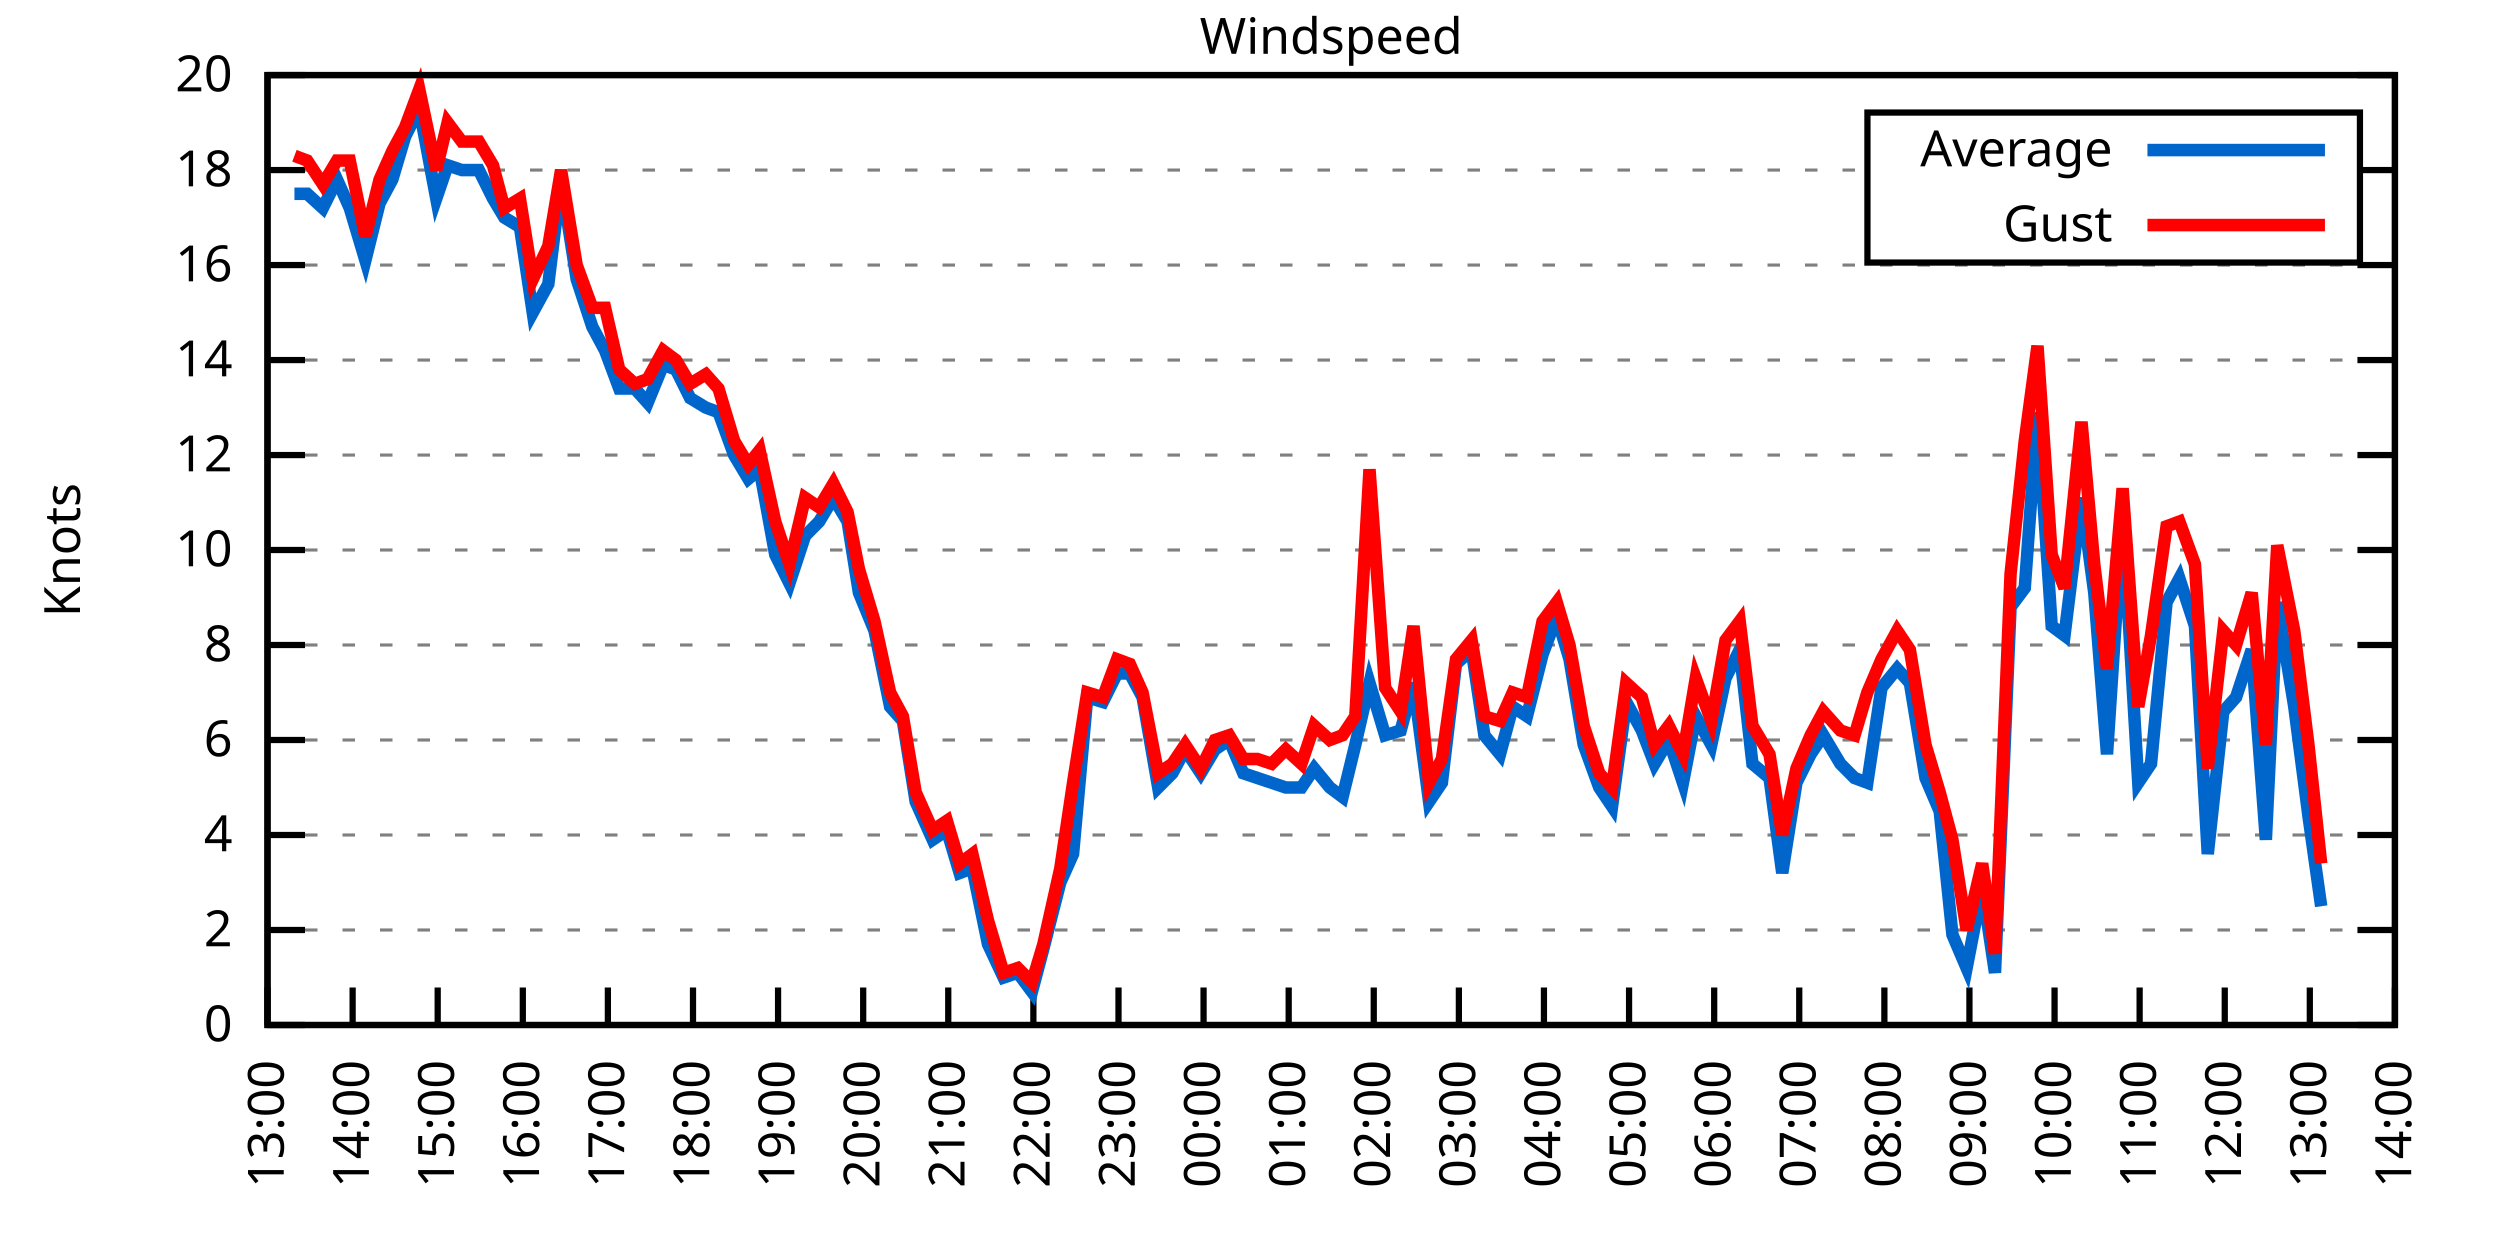
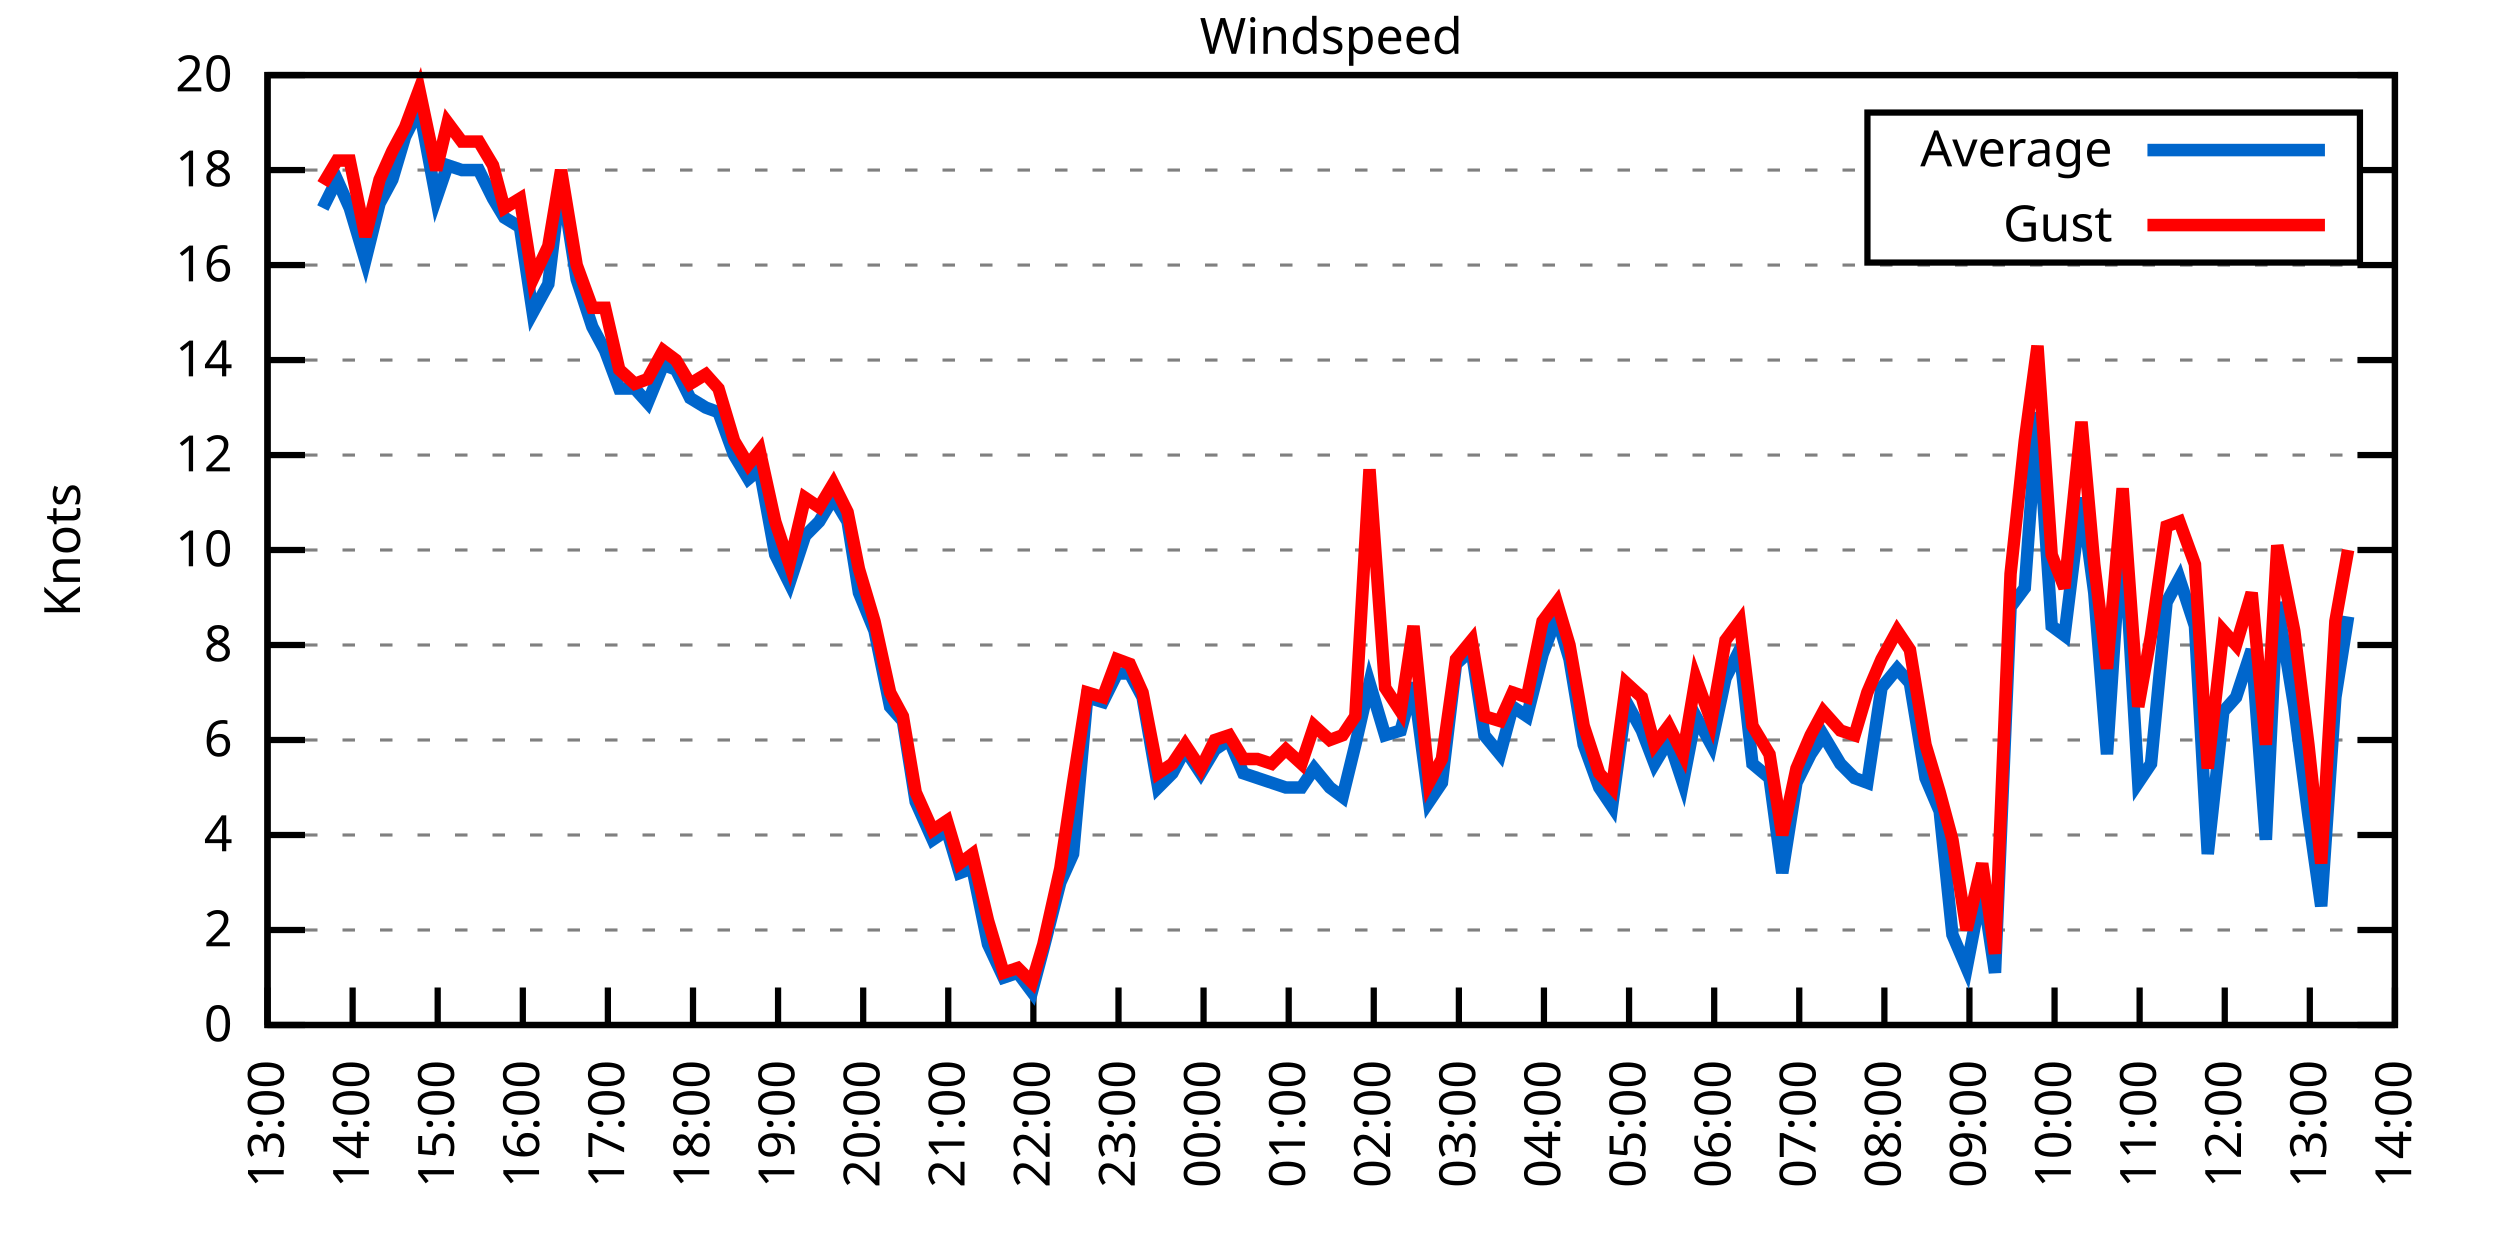
<svg xmlns="http://www.w3.org/2000/svg" xmlns:xlink="http://www.w3.org/1999/xlink" width="400" height="200" viewBox="0 0 400 200">
  <g id="gnuplot_canvas">
    <rect x="0" y="0" width="400" height="200" fill="none" />
    <defs>
      <circle id="gpDot" r="0.5" stroke-width="0.5" stroke="currentColor" />
      <path id="gpPt0" stroke-width="0.333" stroke="currentColor" d="M-1,0 h2 M0,-1 v2" />
      <path id="gpPt1" stroke-width="0.333" stroke="currentColor" d="M-1,-1 L1,1 M1,-1 L-1,1" />
      <path id="gpPt2" stroke-width="0.333" stroke="currentColor" d="M-1,0 L1,0 M0,-1 L0,1 M-1,-1 L1,1 M-1,1 L1,-1" />
      <rect id="gpPt3" stroke-width="0.333" stroke="currentColor" x="-1" y="-1" width="2" height="2" />
      <rect id="gpPt4" stroke-width="0.333" stroke="currentColor" fill="currentColor" x="-1" y="-1" width="2" height="2" />
      <circle id="gpPt5" stroke-width="0.333" stroke="currentColor" cx="0" cy="0" r="1" />
      <use xlink:href="#gpPt5" id="gpPt6" fill="currentColor" stroke="none" />
      <path id="gpPt7" stroke-width="0.333" stroke="currentColor" d="M0,-1.33 L-1.33,0.67 L1.33,0.67 z" />
      <use xlink:href="#gpPt7" id="gpPt8" fill="currentColor" stroke="none" />
      <use xlink:href="#gpPt7" id="gpPt9" stroke="currentColor" transform="rotate(180)" />
      <use xlink:href="#gpPt9" id="gpPt10" fill="currentColor" stroke="none" />
      <use xlink:href="#gpPt3" id="gpPt11" stroke="currentColor" transform="rotate(45)" />
      <use xlink:href="#gpPt11" id="gpPt12" fill="currentColor" stroke="none" />
      <path id="gpPt13" stroke-width="0.333" stroke="currentColor" d="M0,1.330 L1.265,0.411 L0.782,-1.067 L-0.782,-1.076 L-1.265,0.411 z" />
      <use xlink:href="#gpPt13" id="gpPt14" fill="currentColor" stroke="none" />
      <filter id="textbox" filterUnits="objectBoundingBox" x="0" y="0" height="1" width="1">
        <feFlood flood-color="white" flood-opacity="1" result="bgnd" />
        <feComposite in="SourceGraphic" in2="bgnd" operator="atop" />
      </filter>
      <filter id="greybox" filterUnits="objectBoundingBox" x="0" y="0" height="1" width="1">
        <feFlood flood-color="lightgrey" flood-opacity="1" result="grey" />
        <feComposite in="SourceGraphic" in2="grey" operator="atop" />
      </filter>
    </defs>
    <g fill="none" color="white" stroke="currentColor" stroke-width="1.00" stroke-linecap="butt" stroke-linejoin="miter">
</g>
    <g fill="none" color="black" stroke="currentColor" stroke-width="1.00" stroke-linecap="butt" stroke-linejoin="miter">
      <g stroke="none" shape-rendering="crispEdges">
        <polygon fill="rgb(255, 255, 255)" points="42.80,164.00 383.18,164.00 383.18,12.02 42.80,12.02 " />
      </g>
    </g>
    <g fill="none" color="black" stroke="currentColor" stroke-width="1.00" stroke-linecap="butt" stroke-linejoin="miter">
</g>
    <g fill="none" color="black" stroke="black" stroke-width="0.50" stroke-linecap="butt" stroke-linejoin="miter">
</g>
    <g fill="none" color="gray" stroke="currentColor" stroke-width="0.50" stroke-linecap="butt" stroke-linejoin="miter">
      <path stroke="gray" stroke-dasharray="2,4" class="gridline" d="M42.80,164.00 L383.19,164.00  " />
    </g>
    <g fill="none" color="gray" stroke="gray" stroke-width="1.00" stroke-linecap="butt" stroke-linejoin="miter">
</g>
    <g fill="none" color="black" stroke="currentColor" stroke-width="1.00" stroke-linecap="butt" stroke-linejoin="miter">
      <path stroke="black" d="M42.80,164.00 L48.80,164.00 M383.19,164.00 L377.19,164.00  " />
      <g transform="translate(37.20,166.60)" stroke="none" fill="black" font-family="Sans" font-size="8.00" text-anchor="end">
        <text>
          <tspan font-family="Sans"> 0</tspan>
        </text>
      </g>
    </g>
    <g fill="none" color="black" stroke="currentColor" stroke-width="1.00" stroke-linecap="butt" stroke-linejoin="miter">
</g>
    <g fill="none" color="black" stroke="black" stroke-width="0.50" stroke-linecap="butt" stroke-linejoin="miter">
</g>
    <g fill="none" color="gray" stroke="currentColor" stroke-width="0.50" stroke-linecap="butt" stroke-linejoin="miter">
      <path stroke="gray" stroke-dasharray="2,4" class="gridline" d="M42.80,148.80 L383.19,148.80  " />
    </g>
    <g fill="none" color="gray" stroke="gray" stroke-width="1.00" stroke-linecap="butt" stroke-linejoin="miter">
</g>
    <g fill="none" color="black" stroke="currentColor" stroke-width="1.00" stroke-linecap="butt" stroke-linejoin="miter">
      <path stroke="black" d="M42.80,148.80 L48.80,148.80 M383.19,148.80 L377.19,148.80  " />
      <g transform="translate(37.20,151.40)" stroke="none" fill="black" font-family="Sans" font-size="8.00" text-anchor="end">
        <text>
          <tspan font-family="Sans"> 2</tspan>
        </text>
      </g>
    </g>
    <g fill="none" color="black" stroke="currentColor" stroke-width="1.00" stroke-linecap="butt" stroke-linejoin="miter">
</g>
    <g fill="none" color="black" stroke="black" stroke-width="0.50" stroke-linecap="butt" stroke-linejoin="miter">
</g>
    <g fill="none" color="gray" stroke="currentColor" stroke-width="0.50" stroke-linecap="butt" stroke-linejoin="miter">
      <path stroke="gray" stroke-dasharray="2,4" class="gridline" d="M42.80,133.60 L383.19,133.60  " />
    </g>
    <g fill="none" color="gray" stroke="gray" stroke-width="1.00" stroke-linecap="butt" stroke-linejoin="miter">
</g>
    <g fill="none" color="black" stroke="currentColor" stroke-width="1.00" stroke-linecap="butt" stroke-linejoin="miter">
      <path stroke="black" d="M42.80,133.60 L48.80,133.60 M383.19,133.60 L377.19,133.60  " />
      <g transform="translate(37.20,136.20)" stroke="none" fill="black" font-family="Sans" font-size="8.00" text-anchor="end">
        <text>
          <tspan font-family="Sans"> 4</tspan>
        </text>
      </g>
    </g>
    <g fill="none" color="black" stroke="currentColor" stroke-width="1.00" stroke-linecap="butt" stroke-linejoin="miter">
</g>
    <g fill="none" color="black" stroke="black" stroke-width="0.50" stroke-linecap="butt" stroke-linejoin="miter">
</g>
    <g fill="none" color="gray" stroke="currentColor" stroke-width="0.50" stroke-linecap="butt" stroke-linejoin="miter">
      <path stroke="gray" stroke-dasharray="2,4" class="gridline" d="M42.80,118.40 L383.19,118.40  " />
    </g>
    <g fill="none" color="gray" stroke="gray" stroke-width="1.00" stroke-linecap="butt" stroke-linejoin="miter">
</g>
    <g fill="none" color="black" stroke="currentColor" stroke-width="1.00" stroke-linecap="butt" stroke-linejoin="miter">
      <path stroke="black" d="M42.80,118.40 L48.80,118.40 M383.19,118.40 L377.19,118.40  " />
      <g transform="translate(37.20,121.00)" stroke="none" fill="black" font-family="Sans" font-size="8.00" text-anchor="end">
        <text>
          <tspan font-family="Sans"> 6</tspan>
        </text>
      </g>
    </g>
    <g fill="none" color="black" stroke="currentColor" stroke-width="1.00" stroke-linecap="butt" stroke-linejoin="miter">
</g>
    <g fill="none" color="black" stroke="black" stroke-width="0.50" stroke-linecap="butt" stroke-linejoin="miter">
</g>
    <g fill="none" color="gray" stroke="currentColor" stroke-width="0.50" stroke-linecap="butt" stroke-linejoin="miter">
      <path stroke="gray" stroke-dasharray="2,4" class="gridline" d="M42.80,103.20 L383.19,103.20  " />
    </g>
    <g fill="none" color="gray" stroke="gray" stroke-width="1.00" stroke-linecap="butt" stroke-linejoin="miter">
</g>
    <g fill="none" color="black" stroke="currentColor" stroke-width="1.00" stroke-linecap="butt" stroke-linejoin="miter">
      <path stroke="black" d="M42.80,103.20 L48.80,103.20 M383.19,103.20 L377.19,103.20  " />
      <g transform="translate(37.20,105.80)" stroke="none" fill="black" font-family="Sans" font-size="8.00" text-anchor="end">
        <text>
          <tspan font-family="Sans"> 8</tspan>
        </text>
      </g>
    </g>
    <g fill="none" color="black" stroke="currentColor" stroke-width="1.00" stroke-linecap="butt" stroke-linejoin="miter">
</g>
    <g fill="none" color="black" stroke="black" stroke-width="0.50" stroke-linecap="butt" stroke-linejoin="miter">
</g>
    <g fill="none" color="gray" stroke="currentColor" stroke-width="0.50" stroke-linecap="butt" stroke-linejoin="miter">
      <path stroke="gray" stroke-dasharray="2,4" class="gridline" d="M42.80,88.00 L383.19,88.00  " />
    </g>
    <g fill="none" color="gray" stroke="gray" stroke-width="1.00" stroke-linecap="butt" stroke-linejoin="miter">
</g>
    <g fill="none" color="black" stroke="currentColor" stroke-width="1.00" stroke-linecap="butt" stroke-linejoin="miter">
      <path stroke="black" d="M42.80,88.00 L48.80,88.00 M383.19,88.00 L377.19,88.00  " />
      <g transform="translate(37.20,90.60)" stroke="none" fill="black" font-family="Sans" font-size="8.00" text-anchor="end">
        <text>
          <tspan font-family="Sans"> 10</tspan>
        </text>
      </g>
    </g>
    <g fill="none" color="black" stroke="currentColor" stroke-width="1.00" stroke-linecap="butt" stroke-linejoin="miter">
</g>
    <g fill="none" color="black" stroke="black" stroke-width="0.50" stroke-linecap="butt" stroke-linejoin="miter">
</g>
    <g fill="none" color="gray" stroke="currentColor" stroke-width="0.50" stroke-linecap="butt" stroke-linejoin="miter">
      <path stroke="gray" stroke-dasharray="2,4" class="gridline" d="M42.80,72.81 L383.19,72.81  " />
    </g>
    <g fill="none" color="gray" stroke="gray" stroke-width="1.00" stroke-linecap="butt" stroke-linejoin="miter">
</g>
    <g fill="none" color="black" stroke="currentColor" stroke-width="1.00" stroke-linecap="butt" stroke-linejoin="miter">
      <path stroke="black" d="M42.80,72.81 L48.80,72.81 M383.19,72.81 L377.19,72.81  " />
      <g transform="translate(37.20,75.41)" stroke="none" fill="black" font-family="Sans" font-size="8.00" text-anchor="end">
        <text>
          <tspan font-family="Sans"> 12</tspan>
        </text>
      </g>
    </g>
    <g fill="none" color="black" stroke="currentColor" stroke-width="1.00" stroke-linecap="butt" stroke-linejoin="miter">
</g>
    <g fill="none" color="black" stroke="black" stroke-width="0.50" stroke-linecap="butt" stroke-linejoin="miter">
</g>
    <g fill="none" color="gray" stroke="currentColor" stroke-width="0.50" stroke-linecap="butt" stroke-linejoin="miter">
      <path stroke="gray" stroke-dasharray="2,4" class="gridline" d="M42.80,57.61 L383.19,57.61  " />
    </g>
    <g fill="none" color="gray" stroke="gray" stroke-width="1.00" stroke-linecap="butt" stroke-linejoin="miter">
</g>
    <g fill="none" color="black" stroke="currentColor" stroke-width="1.00" stroke-linecap="butt" stroke-linejoin="miter">
      <path stroke="black" d="M42.80,57.61 L48.80,57.61 M383.19,57.61 L377.19,57.61  " />
      <g transform="translate(37.20,60.21)" stroke="none" fill="black" font-family="Sans" font-size="8.00" text-anchor="end">
        <text>
          <tspan font-family="Sans"> 14</tspan>
        </text>
      </g>
    </g>
    <g fill="none" color="black" stroke="currentColor" stroke-width="1.00" stroke-linecap="butt" stroke-linejoin="miter">
</g>
    <g fill="none" color="black" stroke="black" stroke-width="0.50" stroke-linecap="butt" stroke-linejoin="miter">
</g>
    <g fill="none" color="gray" stroke="currentColor" stroke-width="0.50" stroke-linecap="butt" stroke-linejoin="miter">
      <path stroke="gray" stroke-dasharray="2,4" class="gridline" d="M42.80,42.41 L383.19,42.41  " />
    </g>
    <g fill="none" color="gray" stroke="gray" stroke-width="1.00" stroke-linecap="butt" stroke-linejoin="miter">
</g>
    <g fill="none" color="black" stroke="currentColor" stroke-width="1.00" stroke-linecap="butt" stroke-linejoin="miter">
      <path stroke="black" d="M42.80,42.41 L48.80,42.41 M383.19,42.41 L377.19,42.41  " />
      <g transform="translate(37.20,45.01)" stroke="none" fill="black" font-family="Sans" font-size="8.00" text-anchor="end">
        <text>
          <tspan font-family="Sans"> 16</tspan>
        </text>
      </g>
    </g>
    <g fill="none" color="black" stroke="currentColor" stroke-width="1.00" stroke-linecap="butt" stroke-linejoin="miter">
</g>
    <g fill="none" color="black" stroke="black" stroke-width="0.50" stroke-linecap="butt" stroke-linejoin="miter">
</g>
    <g fill="none" color="gray" stroke="currentColor" stroke-width="0.50" stroke-linecap="butt" stroke-linejoin="miter">
      <path stroke="gray" stroke-dasharray="2,4" class="gridline" d="M42.80,27.21 L298.79,27.21 M377.59,27.21 L383.19,27.21  " />
    </g>
    <g fill="none" color="gray" stroke="gray" stroke-width="1.00" stroke-linecap="butt" stroke-linejoin="miter">
</g>
    <g fill="none" color="black" stroke="currentColor" stroke-width="1.00" stroke-linecap="butt" stroke-linejoin="miter">
      <path stroke="black" d="M42.80,27.21 L48.80,27.21 M383.19,27.21 L377.19,27.21  " />
      <g transform="translate(37.20,29.81)" stroke="none" fill="black" font-family="Sans" font-size="8.00" text-anchor="end">
        <text>
          <tspan font-family="Sans"> 18</tspan>
        </text>
      </g>
    </g>
    <g fill="none" color="black" stroke="currentColor" stroke-width="1.00" stroke-linecap="butt" stroke-linejoin="miter">
</g>
    <g fill="none" color="black" stroke="black" stroke-width="0.50" stroke-linecap="butt" stroke-linejoin="miter">
</g>
    <g fill="none" color="gray" stroke="currentColor" stroke-width="0.50" stroke-linecap="butt" stroke-linejoin="miter">
      <path stroke="gray" stroke-dasharray="2,4" class="gridline" d="M42.80,12.01 L383.19,12.01  " />
    </g>
    <g fill="none" color="gray" stroke="gray" stroke-width="1.00" stroke-linecap="butt" stroke-linejoin="miter">
</g>
    <g fill="none" color="black" stroke="currentColor" stroke-width="1.00" stroke-linecap="butt" stroke-linejoin="miter">
      <path stroke="black" d="M42.80,12.01 L48.80,12.01 M383.19,12.01 L377.19,12.01  " />
      <g transform="translate(37.20,14.61)" stroke="none" fill="black" font-family="Sans" font-size="8.00" text-anchor="end">
        <text>
          <tspan font-family="Sans"> 20</tspan>
        </text>
      </g>
    </g>
    <g fill="none" color="black" stroke="currentColor" stroke-width="1.00" stroke-linecap="butt" stroke-linejoin="miter">
      <path stroke="black" d="M42.80,164.00 L42.80,158.00  " />
      <g transform="translate(45.40,169.60) rotate(270.00)" stroke="none" fill="black" font-family="Sans" font-size="8.00" text-anchor="end">
        <text>
          <tspan font-family="Sans">13:00</tspan>
        </text>
      </g>
    </g>
    <g fill="none" color="black" stroke="currentColor" stroke-width="1.00" stroke-linecap="butt" stroke-linejoin="miter">
      <path stroke="black" d="M56.42,164.00 L56.42,158.00  " />
      <g transform="translate(59.02,169.60) rotate(270.00)" stroke="none" fill="black" font-family="Sans" font-size="8.00" text-anchor="end">
        <text>
          <tspan font-family="Sans">14:00</tspan>
        </text>
      </g>
    </g>
    <g fill="none" color="black" stroke="currentColor" stroke-width="1.00" stroke-linecap="butt" stroke-linejoin="miter">
      <path stroke="black" d="M70.03,164.00 L70.03,158.00  " />
      <g transform="translate(72.63,169.60) rotate(270.00)" stroke="none" fill="black" font-family="Sans" font-size="8.00" text-anchor="end">
        <text>
          <tspan font-family="Sans">15:00</tspan>
        </text>
      </g>
    </g>
    <g fill="none" color="black" stroke="currentColor" stroke-width="1.00" stroke-linecap="butt" stroke-linejoin="miter">
      <path stroke="black" d="M83.65,164.00 L83.65,158.00  " />
      <g transform="translate(86.25,169.60) rotate(270.00)" stroke="none" fill="black" font-family="Sans" font-size="8.00" text-anchor="end">
        <text>
          <tspan font-family="Sans">16:00</tspan>
        </text>
      </g>
    </g>
    <g fill="none" color="black" stroke="currentColor" stroke-width="1.00" stroke-linecap="butt" stroke-linejoin="miter">
      <path stroke="black" d="M97.26,164.00 L97.26,158.00  " />
      <g transform="translate(99.86,169.60) rotate(270.00)" stroke="none" fill="black" font-family="Sans" font-size="8.00" text-anchor="end">
        <text>
          <tspan font-family="Sans">17:00</tspan>
        </text>
      </g>
    </g>
    <g fill="none" color="black" stroke="currentColor" stroke-width="1.00" stroke-linecap="butt" stroke-linejoin="miter">
      <path stroke="black" d="M110.88,164.00 L110.88,158.00  " />
      <g transform="translate(113.48,169.60) rotate(270.00)" stroke="none" fill="black" font-family="Sans" font-size="8.00" text-anchor="end">
        <text>
          <tspan font-family="Sans">18:00</tspan>
        </text>
      </g>
    </g>
    <g fill="none" color="black" stroke="currentColor" stroke-width="1.00" stroke-linecap="butt" stroke-linejoin="miter">
      <path stroke="black" d="M124.49,164.00 L124.49,158.00  " />
      <g transform="translate(127.09,169.60) rotate(270.00)" stroke="none" fill="black" font-family="Sans" font-size="8.00" text-anchor="end">
        <text>
          <tspan font-family="Sans">19:00</tspan>
        </text>
      </g>
    </g>
    <g fill="none" color="black" stroke="currentColor" stroke-width="1.00" stroke-linecap="butt" stroke-linejoin="miter">
      <path stroke="black" d="M138.11,164.00 L138.11,158.00  " />
      <g transform="translate(140.71,169.60) rotate(270.00)" stroke="none" fill="black" font-family="Sans" font-size="8.00" text-anchor="end">
        <text>
          <tspan font-family="Sans">20:00</tspan>
        </text>
      </g>
    </g>
    <g fill="none" color="black" stroke="currentColor" stroke-width="1.00" stroke-linecap="butt" stroke-linejoin="miter">
      <path stroke="black" d="M151.72,164.00 L151.72,158.00  " />
      <g transform="translate(154.32,169.60) rotate(270.00)" stroke="none" fill="black" font-family="Sans" font-size="8.00" text-anchor="end">
        <text>
          <tspan font-family="Sans">21:00</tspan>
        </text>
      </g>
    </g>
    <g fill="none" color="black" stroke="currentColor" stroke-width="1.00" stroke-linecap="butt" stroke-linejoin="miter">
      <path stroke="black" d="M165.34,164.00 L165.34,158.00  " />
      <g transform="translate(167.94,169.60) rotate(270.00)" stroke="none" fill="black" font-family="Sans" font-size="8.00" text-anchor="end">
        <text>
          <tspan font-family="Sans">22:00</tspan>
        </text>
      </g>
    </g>
    <g fill="none" color="black" stroke="currentColor" stroke-width="1.00" stroke-linecap="butt" stroke-linejoin="miter">
      <path stroke="black" d="M178.96,164.00 L178.96,158.00  " />
      <g transform="translate(181.56,169.60) rotate(270.00)" stroke="none" fill="black" font-family="Sans" font-size="8.00" text-anchor="end">
        <text>
          <tspan font-family="Sans">23:00</tspan>
        </text>
      </g>
    </g>
    <g fill="none" color="black" stroke="currentColor" stroke-width="1.00" stroke-linecap="butt" stroke-linejoin="miter">
      <path stroke="black" d="M192.57,164.00 L192.57,158.00  " />
      <g transform="translate(195.17,169.60) rotate(270.00)" stroke="none" fill="black" font-family="Sans" font-size="8.00" text-anchor="end">
        <text>
          <tspan font-family="Sans">00:00</tspan>
        </text>
      </g>
    </g>
    <g fill="none" color="black" stroke="currentColor" stroke-width="1.00" stroke-linecap="butt" stroke-linejoin="miter">
      <path stroke="black" d="M206.19,164.00 L206.19,158.00  " />
      <g transform="translate(208.79,169.60) rotate(270.00)" stroke="none" fill="black" font-family="Sans" font-size="8.00" text-anchor="end">
        <text>
          <tspan font-family="Sans">01:00</tspan>
        </text>
      </g>
    </g>
    <g fill="none" color="black" stroke="currentColor" stroke-width="1.00" stroke-linecap="butt" stroke-linejoin="miter">
      <path stroke="black" d="M219.80,164.00 L219.80,158.00  " />
      <g transform="translate(222.40,169.60) rotate(270.00)" stroke="none" fill="black" font-family="Sans" font-size="8.00" text-anchor="end">
        <text>
          <tspan font-family="Sans">02:00</tspan>
        </text>
      </g>
    </g>
    <g fill="none" color="black" stroke="currentColor" stroke-width="1.00" stroke-linecap="butt" stroke-linejoin="miter">
      <path stroke="black" d="M233.42,164.00 L233.42,158.00  " />
      <g transform="translate(236.02,169.60) rotate(270.00)" stroke="none" fill="black" font-family="Sans" font-size="8.00" text-anchor="end">
        <text>
          <tspan font-family="Sans">03:00</tspan>
        </text>
      </g>
    </g>
    <g fill="none" color="black" stroke="currentColor" stroke-width="1.00" stroke-linecap="butt" stroke-linejoin="miter">
      <path stroke="black" d="M247.03,164.00 L247.03,158.00  " />
      <g transform="translate(249.63,169.60) rotate(270.00)" stroke="none" fill="black" font-family="Sans" font-size="8.00" text-anchor="end">
        <text>
          <tspan font-family="Sans">04:00</tspan>
        </text>
      </g>
    </g>
    <g fill="none" color="black" stroke="currentColor" stroke-width="1.00" stroke-linecap="butt" stroke-linejoin="miter">
      <path stroke="black" d="M260.65,164.00 L260.65,158.00  " />
      <g transform="translate(263.25,169.60) rotate(270.00)" stroke="none" fill="black" font-family="Sans" font-size="8.00" text-anchor="end">
        <text>
          <tspan font-family="Sans">05:00</tspan>
        </text>
      </g>
    </g>
    <g fill="none" color="black" stroke="currentColor" stroke-width="1.00" stroke-linecap="butt" stroke-linejoin="miter">
      <path stroke="black" d="M274.27,164.00 L274.27,158.00  " />
      <g transform="translate(276.87,169.60) rotate(270.00)" stroke="none" fill="black" font-family="Sans" font-size="8.00" text-anchor="end">
        <text>
          <tspan font-family="Sans">06:00</tspan>
        </text>
      </g>
    </g>
    <g fill="none" color="black" stroke="currentColor" stroke-width="1.00" stroke-linecap="butt" stroke-linejoin="miter">
      <path stroke="black" d="M287.88,164.00 L287.88,158.00  " />
      <g transform="translate(290.48,169.60) rotate(270.00)" stroke="none" fill="black" font-family="Sans" font-size="8.00" text-anchor="end">
        <text>
          <tspan font-family="Sans">07:00</tspan>
        </text>
      </g>
    </g>
    <g fill="none" color="black" stroke="currentColor" stroke-width="1.00" stroke-linecap="butt" stroke-linejoin="miter">
      <path stroke="black" d="M301.50,164.00 L301.50,158.00  " />
      <g transform="translate(304.10,169.60) rotate(270.00)" stroke="none" fill="black" font-family="Sans" font-size="8.00" text-anchor="end">
        <text>
          <tspan font-family="Sans">08:00</tspan>
        </text>
      </g>
    </g>
    <g fill="none" color="black" stroke="currentColor" stroke-width="1.00" stroke-linecap="butt" stroke-linejoin="miter">
      <path stroke="black" d="M315.11,164.00 L315.11,158.00  " />
      <g transform="translate(317.71,169.60) rotate(270.00)" stroke="none" fill="black" font-family="Sans" font-size="8.00" text-anchor="end">
        <text>
          <tspan font-family="Sans">09:00</tspan>
        </text>
      </g>
    </g>
    <g fill="none" color="black" stroke="currentColor" stroke-width="1.00" stroke-linecap="butt" stroke-linejoin="miter">
      <path stroke="black" d="M328.73,164.00 L328.73,158.00  " />
      <g transform="translate(331.33,169.60) rotate(270.00)" stroke="none" fill="black" font-family="Sans" font-size="8.00" text-anchor="end">
        <text>
          <tspan font-family="Sans">10:00</tspan>
        </text>
      </g>
    </g>
    <g fill="none" color="black" stroke="currentColor" stroke-width="1.00" stroke-linecap="butt" stroke-linejoin="miter">
      <path stroke="black" d="M342.34,164.00 L342.34,158.00  " />
      <g transform="translate(344.94,169.60) rotate(270.00)" stroke="none" fill="black" font-family="Sans" font-size="8.00" text-anchor="end">
        <text>
          <tspan font-family="Sans">11:00</tspan>
        </text>
      </g>
    </g>
    <g fill="none" color="black" stroke="currentColor" stroke-width="1.00" stroke-linecap="butt" stroke-linejoin="miter">
      <path stroke="black" d="M355.96,164.00 L355.96,158.00  " />
      <g transform="translate(358.56,169.60) rotate(270.00)" stroke="none" fill="black" font-family="Sans" font-size="8.00" text-anchor="end">
        <text>
          <tspan font-family="Sans">12:00</tspan>
        </text>
      </g>
    </g>
    <g fill="none" color="black" stroke="currentColor" stroke-width="1.00" stroke-linecap="butt" stroke-linejoin="miter">
      <path stroke="black" d="M369.57,164.00 L369.57,158.00  " />
      <g transform="translate(372.17,169.60) rotate(270.00)" stroke="none" fill="black" font-family="Sans" font-size="8.00" text-anchor="end">
        <text>
          <tspan font-family="Sans">13:00</tspan>
        </text>
      </g>
    </g>
    <g fill="none" color="black" stroke="currentColor" stroke-width="1.00" stroke-linecap="butt" stroke-linejoin="miter">
      <path stroke="black" d="M383.19,164.00 L383.19,158.00  " />
      <g transform="translate(385.79,169.60) rotate(270.00)" stroke="none" fill="black" font-family="Sans" font-size="8.00" text-anchor="end">
        <text>
          <tspan font-family="Sans">14:00</tspan>
        </text>
      </g>
    </g>
    <g fill="none" color="black" stroke="currentColor" stroke-width="1.00" stroke-linecap="butt" stroke-linejoin="miter">
</g>
    <g fill="none" color="black" stroke="currentColor" stroke-width="1.00" stroke-linecap="butt" stroke-linejoin="miter">
      <path stroke="black" d="M42.80,12.01 L42.80,164.00 L383.19,164.00 L383.19,12.01 L42.80,12.01 Z  " />
    </g>
    <g fill="none" color="black" stroke="currentColor" stroke-width="1.00" stroke-linecap="butt" stroke-linejoin="miter">
</g>
    <g fill="none" color="black" stroke="currentColor" stroke-width="1.00" stroke-linecap="butt" stroke-linejoin="miter">
      <path stroke="black" d="M298.79,42.01 L298.79,18.01 L377.59,18.01 L377.59,42.01 L298.79,42.01 Z  " />
    </g>
    <g id="Windspeed_plot_1">
      <g fill="none" color="white" stroke="black" stroke-width="2.00" stroke-linecap="butt" stroke-linejoin="miter">
</g>
      <g fill="none" color="black" stroke="currentColor" stroke-width="2.00" stroke-linecap="butt" stroke-linejoin="miter">
        <g transform="translate(337.99,26.61)" stroke="none" fill="black" font-family="Sans" font-size="8.00" text-anchor="end">
          <text>
            <tspan font-family="Sans">Average</tspan>
          </text>
        </g>
      </g>
      <g fill="none" color="black" stroke="currentColor" stroke-width="2.00" stroke-linecap="butt" stroke-linejoin="miter">
-         <path stroke="rgb(  0, 102, 204)" d="M343.59,24.01 L371.99,24.01 M47.11,31.01 L49.15,31.01 L51.65,33.29 L53.92,28.73 L55.96,33.29 L58.46,41.65   L60.73,32.53 L62.77,28.73 L64.81,21.89 L67.08,17.33 L69.80,31.77 L71.62,26.45 L73.89,27.21 L76.61,27.21   L78.88,31.77 L80.70,34.81 L83.19,36.33 L85.24,50.01 L87.73,45.45 L89.77,28.73 L92.27,44.69 L94.77,52.29   L96.81,56.09 L99.08,62.17 L101.57,62.17 L103.62,64.45 L106.11,58.37 L108.15,59.13 L110.42,63.69 L112.92,65.21   L114.96,65.97 L117.46,72.81 L119.73,76.61 L121.54,75.09 L124.04,88.76 L126.31,93.32 L128.81,85.73 L131.07,83.45   L133.34,79.65 L135.61,83.45 L137.43,94.84 L139.92,100.92 L142.42,113.08 L144.46,115.36 L146.51,128.28 L149.23,134.36   L151.50,132.84 L153.54,139.68 L155.58,138.92 L158.08,151.08 L160.57,156.40 L162.84,155.64 L165.11,158.68 L166.93,151.84   L169.65,141.20 L171.69,136.64 L173.96,111.56 L176.46,112.32 L178.73,107.76 L180.77,107.76 L182.81,111.56 L185.31,126.00   L187.58,123.72 L189.62,119.92 L192.12,123.72 L194.39,119.92 L196.66,118.40 L198.93,123.72 L201.19,124.48 L203.46,125.24   L205.73,126.00 L208.23,126.00 L210.27,122.96 L212.77,126.00 L214.81,127.52 L216.85,119.16 L219.12,109.28 L221.62,117.64   L224.11,116.88 L226.16,109.28 L228.65,128.28 L230.70,125.24 L232.96,106.24 L235.46,103.96 L237.50,117.64 L240.00,120.68   L242.04,113.08 L244.31,114.60 L246.81,104.72 L249.08,98.64 L251.12,105.48 L253.39,119.16 L255.88,126.00 L257.93,129.04   L260.20,112.32 L262.69,116.88 L264.73,122.20 L267.00,118.40 L269.27,125.24 L271.32,114.60 L273.81,119.16 L276.08,108.52   L278.35,103.96 L280.39,122.20 L283.12,124.48 L285.16,139.68 L287.43,125.24 L289.70,120.68 L291.74,117.64 L294.46,122.20   L296.73,124.48 L298.77,125.24 L301.04,110.04 L303.54,107.00 L305.58,109.28 L308.08,124.48 L310.35,129.80 L312.39,149.56   L314.66,154.88 L317.15,141.96 L319.20,155.64 L321.69,97.12 L323.96,94.08 L326.00,65.97 L328.27,100.16 L330.32,101.68   L333.04,79.65 L335.08,94.84 L337.12,120.68 L339.62,82.69 L342.12,125.24 L344.16,122.20 L346.65,96.36 L348.70,92.56   L351.19,100.16 L353.24,136.64 L355.73,113.84 L357.77,111.56 L360.27,103.96 L362.54,134.36 L364.36,96.36 L367.08,113.08   L369.35,130.56 L371.39,145.00  " />
+         <path stroke="rgb(  0, 102, 204)" d="M343.59,24.01 L371.99,24.01 M51.65,33.29 L53.92,28.73 L55.96,33.29 L58.46,41.65 L60.73,32.53 L62.77,28.73   L64.81,21.89 L67.08,17.33 L69.80,31.77 L71.62,26.45 L73.89,27.21 L76.61,27.21 L78.88,31.77 L80.70,34.81   L83.19,36.33 L85.24,50.01 L87.73,45.45 L89.77,28.73 L92.27,44.69 L94.77,52.29 L96.81,56.09 L99.08,62.17   L101.57,62.17 L103.62,64.45 L106.11,58.37 L108.15,59.13 L110.42,63.69 L112.92,65.21 L114.96,65.97 L117.46,72.81   L119.73,76.61 L121.54,75.09 L124.04,88.76 L126.31,93.32 L128.81,85.73 L131.07,83.45 L133.34,79.65 L135.61,83.45   L137.43,94.84 L139.92,100.92 L142.42,113.08 L144.46,115.36 L146.51,128.28 L149.23,134.36 L151.50,132.84 L153.54,139.68   L155.58,138.92 L158.08,151.08 L160.57,156.40 L162.84,155.64 L165.11,158.68 L166.93,151.84 L169.65,141.20 L171.69,136.64   L173.96,111.56 L176.46,112.32 L178.73,107.76 L180.77,107.76 L182.81,111.56 L185.31,126.00 L187.58,123.72 L189.62,119.92   L192.12,123.72 L194.39,119.92 L196.66,118.40 L198.93,123.72 L201.19,124.48 L203.46,125.24 L205.73,126.00 L208.23,126.00   L210.27,122.96 L212.77,126.00 L214.81,127.52 L216.85,119.16 L219.12,109.28 L221.62,117.64 L224.11,116.88 L226.16,109.28   L228.65,128.28 L230.70,125.24 L232.96,106.24 L235.46,103.96 L237.50,117.64 L240.00,120.68 L242.04,113.08 L244.31,114.60   L246.81,104.72 L249.08,98.64 L251.12,105.48 L253.39,119.16 L255.88,126.00 L257.93,129.04 L260.20,112.32 L262.69,116.88   L264.73,122.20 L267.00,118.40 L269.27,125.24 L271.32,114.60 L273.81,119.16 L276.08,108.52 L278.35,103.96 L280.39,122.20   L283.12,124.48 L285.16,139.68 L287.43,125.24 L289.70,120.68 L291.74,117.64 L294.46,122.20 L296.73,124.48 L298.77,125.24   L301.04,110.04 L303.54,107.00 L305.58,109.28 L308.08,124.48 L310.35,129.80 L312.39,149.56 L314.66,154.88 L317.15,141.96   L319.20,155.64 L321.69,97.12 L323.96,94.08 L326.00,65.97 L328.27,100.16 L330.32,101.68 L333.04,79.65 L335.08,94.84   L337.12,120.68 L339.62,82.69 L342.12,125.24 L344.16,122.20 L346.65,96.36 L348.70,92.56 L351.19,100.16 L353.24,136.64   L355.73,113.84 L357.77,111.56 L360.27,103.96 L362.54,134.36 L364.36,96.36 L367.08,113.08 L369.35,130.56 L371.39,145.00   L373.66,111.56 L375.70,98.64  " />
      </g>
    </g>
    <g id="Windspeed_plot_2">
      <g fill="none" color="black" stroke="currentColor" stroke-width="2.00" stroke-linecap="butt" stroke-linejoin="miter">
        <g transform="translate(337.99,38.61)" stroke="none" fill="black" font-family="Sans" font-size="8.00" text-anchor="end">
          <text>
            <tspan font-family="Sans">Gust</tspan>
          </text>
        </g>
      </g>
      <g fill="none" color="black" stroke="currentColor" stroke-width="2.00" stroke-linecap="butt" stroke-linejoin="miter">
-         <path stroke="rgb(255,   0,   0)" d="M343.59,36.01 L371.99,36.01 M47.11,24.93 L49.15,25.69 L51.65,29.49 L53.92,25.69 L55.96,25.69 L58.46,37.85   L60.73,28.73 L62.77,24.17 L64.81,20.37 L67.08,14.29 L69.80,27.21 L71.62,19.61 L73.89,22.65 L76.61,22.65   L78.88,26.45 L80.70,33.29 L83.19,31.77 L85.24,44.69 L87.73,39.37 L89.77,27.21 L92.27,42.41 L94.77,49.25   L96.81,49.25 L99.08,59.13 L101.57,61.41 L103.62,60.65 L106.11,56.09 L108.15,57.61 L110.42,61.41 L112.92,59.89   L114.96,62.17 L117.46,70.53 L119.73,74.33 L121.54,72.05 L124.04,83.45 L126.31,90.28 L128.81,79.65 L131.07,81.17   L133.34,77.37 L135.61,81.93 L137.43,91.04 L139.92,99.40 L142.42,110.80 L144.46,114.60 L146.51,126.76 L149.23,132.84   L151.50,131.32 L153.54,138.16 L155.58,136.64 L158.08,147.28 L160.57,155.64 L162.84,154.88 L165.11,157.16 L166.93,151.08   L169.65,138.92 L171.69,125.24 L173.96,110.80 L176.46,111.56 L178.73,105.48 L180.77,106.24 L182.81,110.80 L185.31,123.72   L187.58,122.20 L189.62,119.16 L192.12,122.96 L194.39,118.40 L196.66,117.64 L198.93,121.44 L201.19,121.44 L203.46,122.20   L205.73,119.92 L208.23,122.20 L210.27,116.12 L212.77,118.40 L214.81,117.64 L216.85,114.60 L219.12,75.09 L221.62,110.04   L224.11,113.84 L226.16,100.16 L228.65,125.24 L230.70,121.44 L232.96,105.48 L235.46,102.44 L237.50,114.60 L240.00,115.36   L242.04,110.80 L244.31,111.56 L246.81,99.40 L249.08,96.36 L251.12,103.20 L253.39,116.12 L255.88,123.72 L257.93,126.00   L260.20,109.28 L262.69,111.56 L264.73,119.16 L267.00,116.12 L269.27,120.68 L271.32,108.52 L273.81,115.36 L276.08,102.44   L278.35,99.40 L280.39,116.12 L283.12,120.68 L285.16,133.60 L287.43,122.96 L289.70,117.64 L291.74,113.84 L294.46,116.88   L296.73,117.64 L298.77,110.80 L301.04,105.48 L303.54,100.92 L305.58,103.96 L308.08,119.16 L310.35,126.76 L312.39,134.36   L314.66,148.80 L317.15,138.16 L319.20,152.60 L321.69,91.80 L323.96,70.53 L326.00,55.33 L328.27,88.76 L330.32,94.08   L333.04,67.49 L335.08,90.28 L337.12,107.00 L339.62,78.13 L342.12,113.08 L344.16,101.68 L346.65,84.21 L348.70,83.45   L351.19,90.28 L353.24,122.96 L355.73,100.92 L357.77,103.20 L360.27,94.84 L362.54,119.16 L364.36,87.25 L367.08,100.92   L369.35,119.16 L371.39,138.16  " />
+         <path stroke="rgb(255,   0,   0)" d="M343.59,36.01 L371.99,36.01 M51.65,29.49 L53.92,25.69 L55.96,25.69 L58.46,37.85 L60.73,28.73 L62.77,24.17   L64.81,20.37 L67.08,14.29 L69.80,27.21 L71.62,19.61 L73.89,22.65 L76.61,22.65 L78.88,26.45 L80.70,33.29   L83.19,31.77 L85.24,44.69 L87.73,39.37 L89.77,27.21 L92.27,42.41 L94.77,49.25 L96.81,49.25 L99.08,59.13   L101.57,61.41 L103.62,60.65 L106.11,56.09 L108.15,57.61 L110.42,61.41 L112.92,59.89 L114.96,62.17 L117.46,70.53   L119.73,74.33 L121.54,72.05 L124.04,83.45 L126.31,90.28 L128.81,79.65 L131.07,81.17 L133.34,77.37 L135.61,81.93   L137.43,91.04 L139.92,99.40 L142.42,110.80 L144.46,114.60 L146.51,126.76 L149.23,132.84 L151.50,131.32 L153.54,138.16   L155.58,136.64 L158.08,147.28 L160.57,155.64 L162.84,154.88 L165.11,157.16 L166.93,151.08 L169.65,138.92 L171.69,125.24   L173.96,110.80 L176.46,111.56 L178.73,105.48 L180.77,106.24 L182.81,110.80 L185.31,123.72 L187.58,122.20 L189.62,119.16   L192.12,122.96 L194.39,118.40 L196.66,117.64 L198.93,121.44 L201.19,121.44 L203.46,122.20 L205.73,119.92 L208.23,122.20   L210.27,116.12 L212.77,118.40 L214.81,117.64 L216.85,114.60 L219.12,75.09 L221.62,110.04 L224.11,113.84 L226.16,100.16   L228.65,125.24 L230.70,121.44 L232.96,105.48 L235.46,102.44 L237.50,114.60 L240.00,115.36 L242.04,110.80 L244.31,111.56   L246.81,99.40 L249.08,96.36 L251.12,103.20 L253.39,116.12 L255.88,123.72 L257.93,126.00 L260.20,109.28 L262.69,111.56   L264.73,119.16 L267.00,116.12 L269.27,120.68 L271.32,108.52 L273.81,115.36 L276.08,102.44 L278.35,99.40 L280.39,116.12   L283.12,120.68 L285.16,133.60 L287.43,122.96 L289.70,117.64 L291.74,113.84 L294.46,116.88 L296.73,117.64 L298.77,110.80   L301.04,105.48 L303.54,100.92 L305.58,103.96 L308.08,119.16 L310.35,126.76 L312.39,134.36 L314.66,148.80 L317.15,138.16   L319.20,152.60 L321.69,91.80 L323.96,70.53 L326.00,55.33 L328.27,88.76 L330.32,94.08 L333.04,67.49 L335.08,90.28   L337.12,107.00 L339.62,78.13 L342.12,113.08 L344.16,101.68 L346.65,84.21 L348.70,83.45 L351.19,90.28 L353.24,122.96   L355.73,100.92 L357.77,103.20 L360.27,94.84 L362.54,119.16 L364.36,87.25 L367.08,100.92 L369.35,119.16 L371.39,138.16   L373.66,99.40 L375.70,88.00  " />
      </g>
    </g>
    <g fill="none" color="black" stroke="currentColor" stroke-width="2.00" stroke-linecap="butt" stroke-linejoin="miter">
</g>
    <g fill="none" color="black" stroke="black" stroke-width="1.00" stroke-linecap="butt" stroke-linejoin="miter">
</g>
    <g fill="none" color="black" stroke="currentColor" stroke-width="1.00" stroke-linecap="butt" stroke-linejoin="miter">
      <path stroke="black" d="M42.80,12.01 L42.80,164.00 L383.19,164.00 L383.19,12.01 L42.80,12.01 Z  " />
      <g transform="translate(12.80,88.01) rotate(270.00)" stroke="none" fill="black" font-family="Sans" font-size="8.00" text-anchor="middle">
        <text>
          <tspan font-family="Sans">Knots</tspan>
        </text>
      </g>
    </g>
    <g fill="none" color="black" stroke="currentColor" stroke-width="1.00" stroke-linecap="butt" stroke-linejoin="miter">
</g>
    <g fill="none" color="black" stroke="currentColor" stroke-width="1.00" stroke-linecap="butt" stroke-linejoin="miter">
      <g transform="translate(212.99,8.61)" stroke="none" fill="black" font-family="Sans" font-size="8.00" text-anchor="middle">
        <text>
          <tspan font-family="Sans">Windspeed</tspan>
        </text>
      </g>
    </g>
    <g fill="none" color="black" stroke="currentColor" stroke-width="1.00" stroke-linecap="butt" stroke-linejoin="miter">
</g>
  </g>
</svg>
